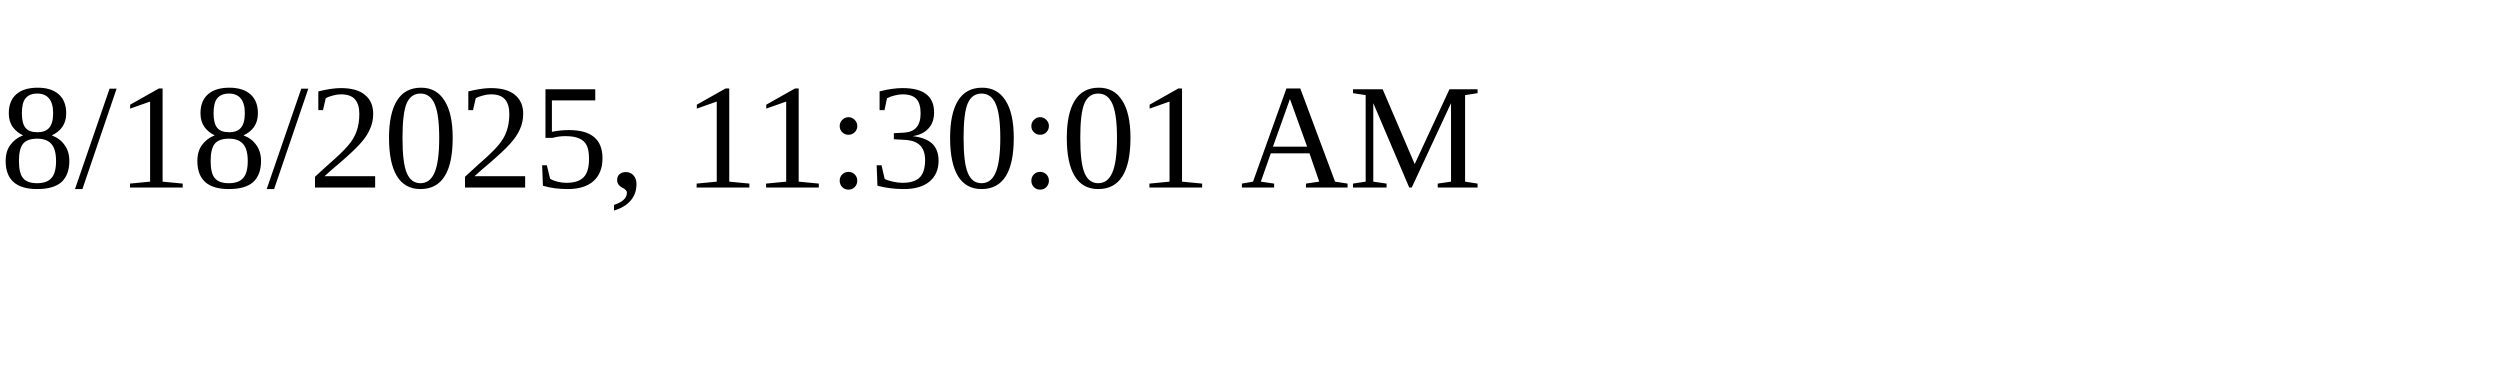
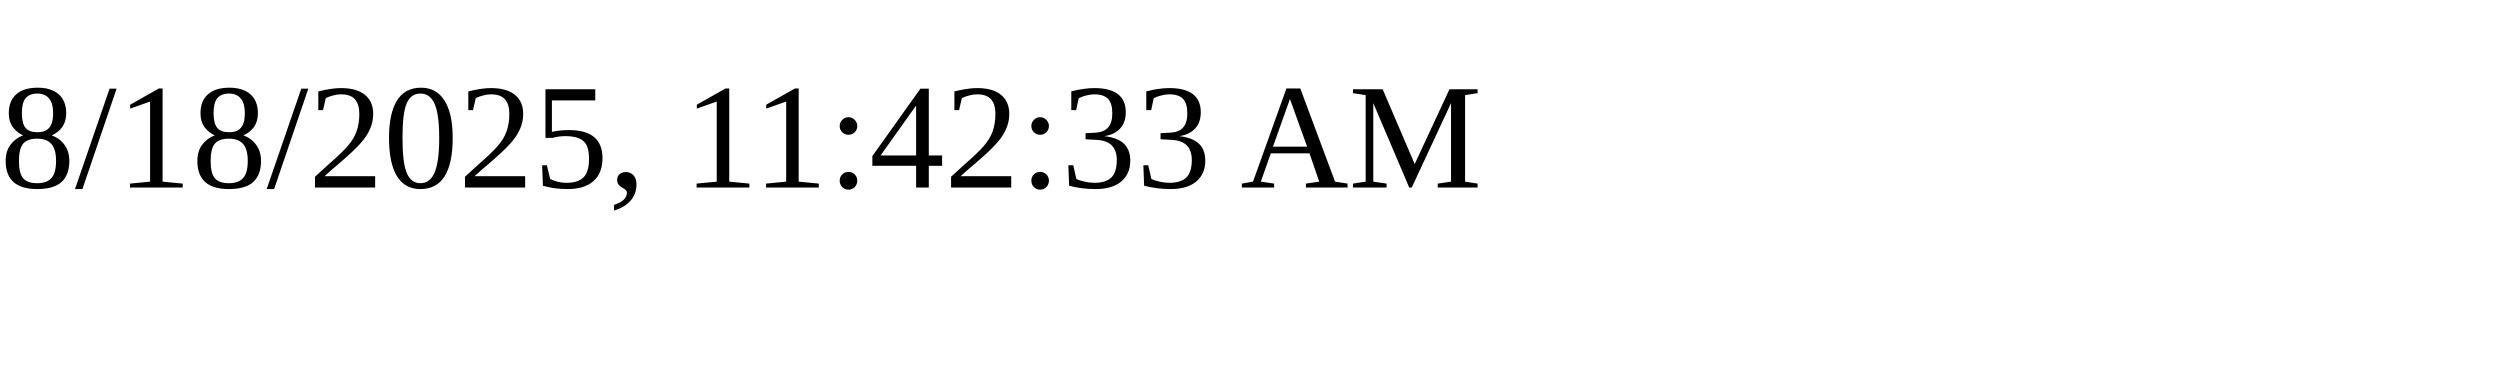
<svg xmlns="http://www.w3.org/2000/svg" height="30" width="200">
-   <text x="0" y="15">8/18/2025, 11:30:01 AM</text>
+   <text x="0" y="15">8/18/2025, 11:42:33 AM</text>
</svg>
